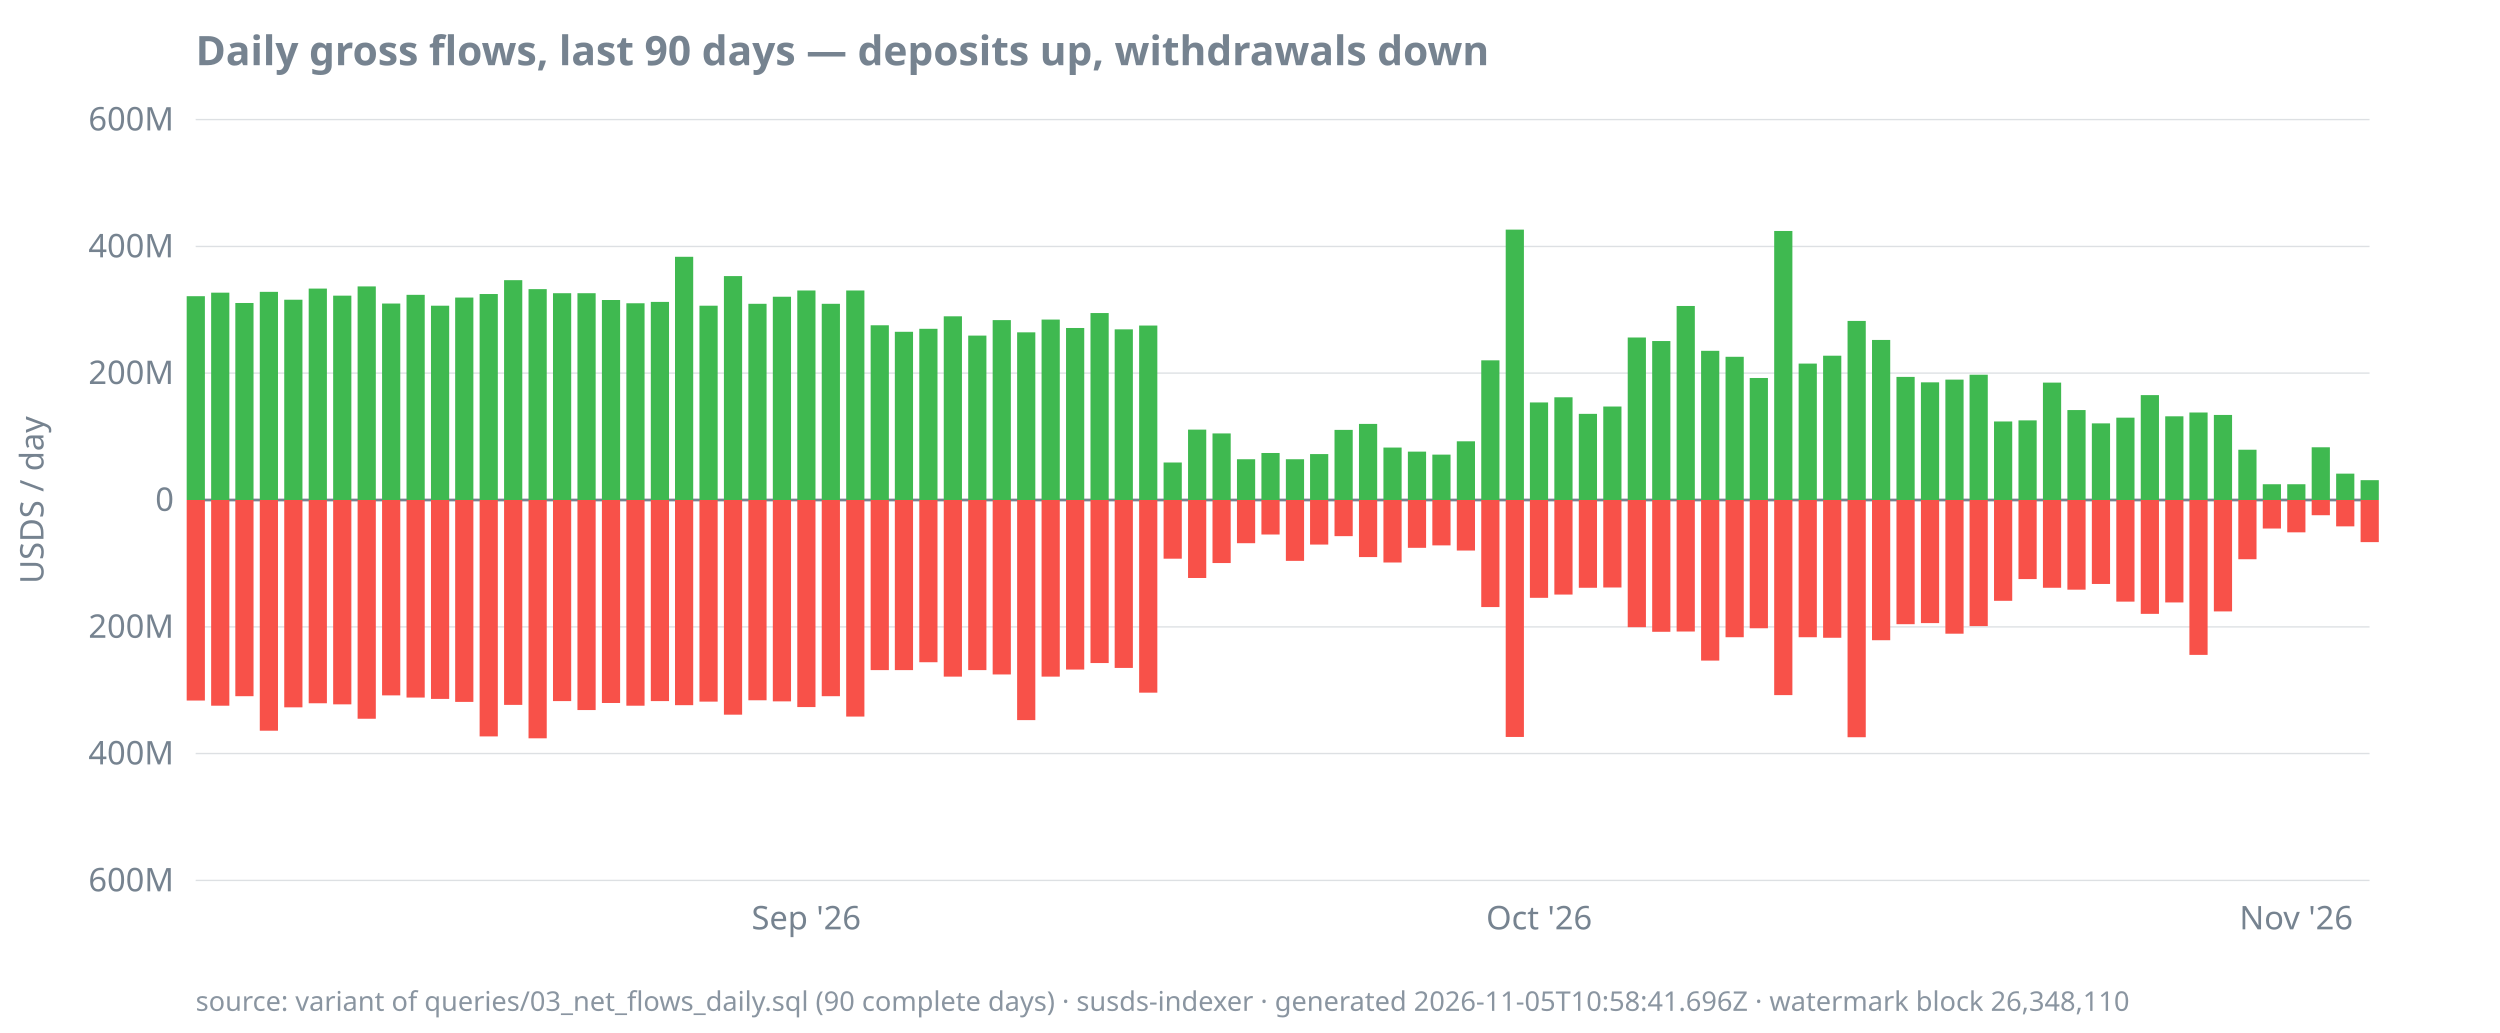
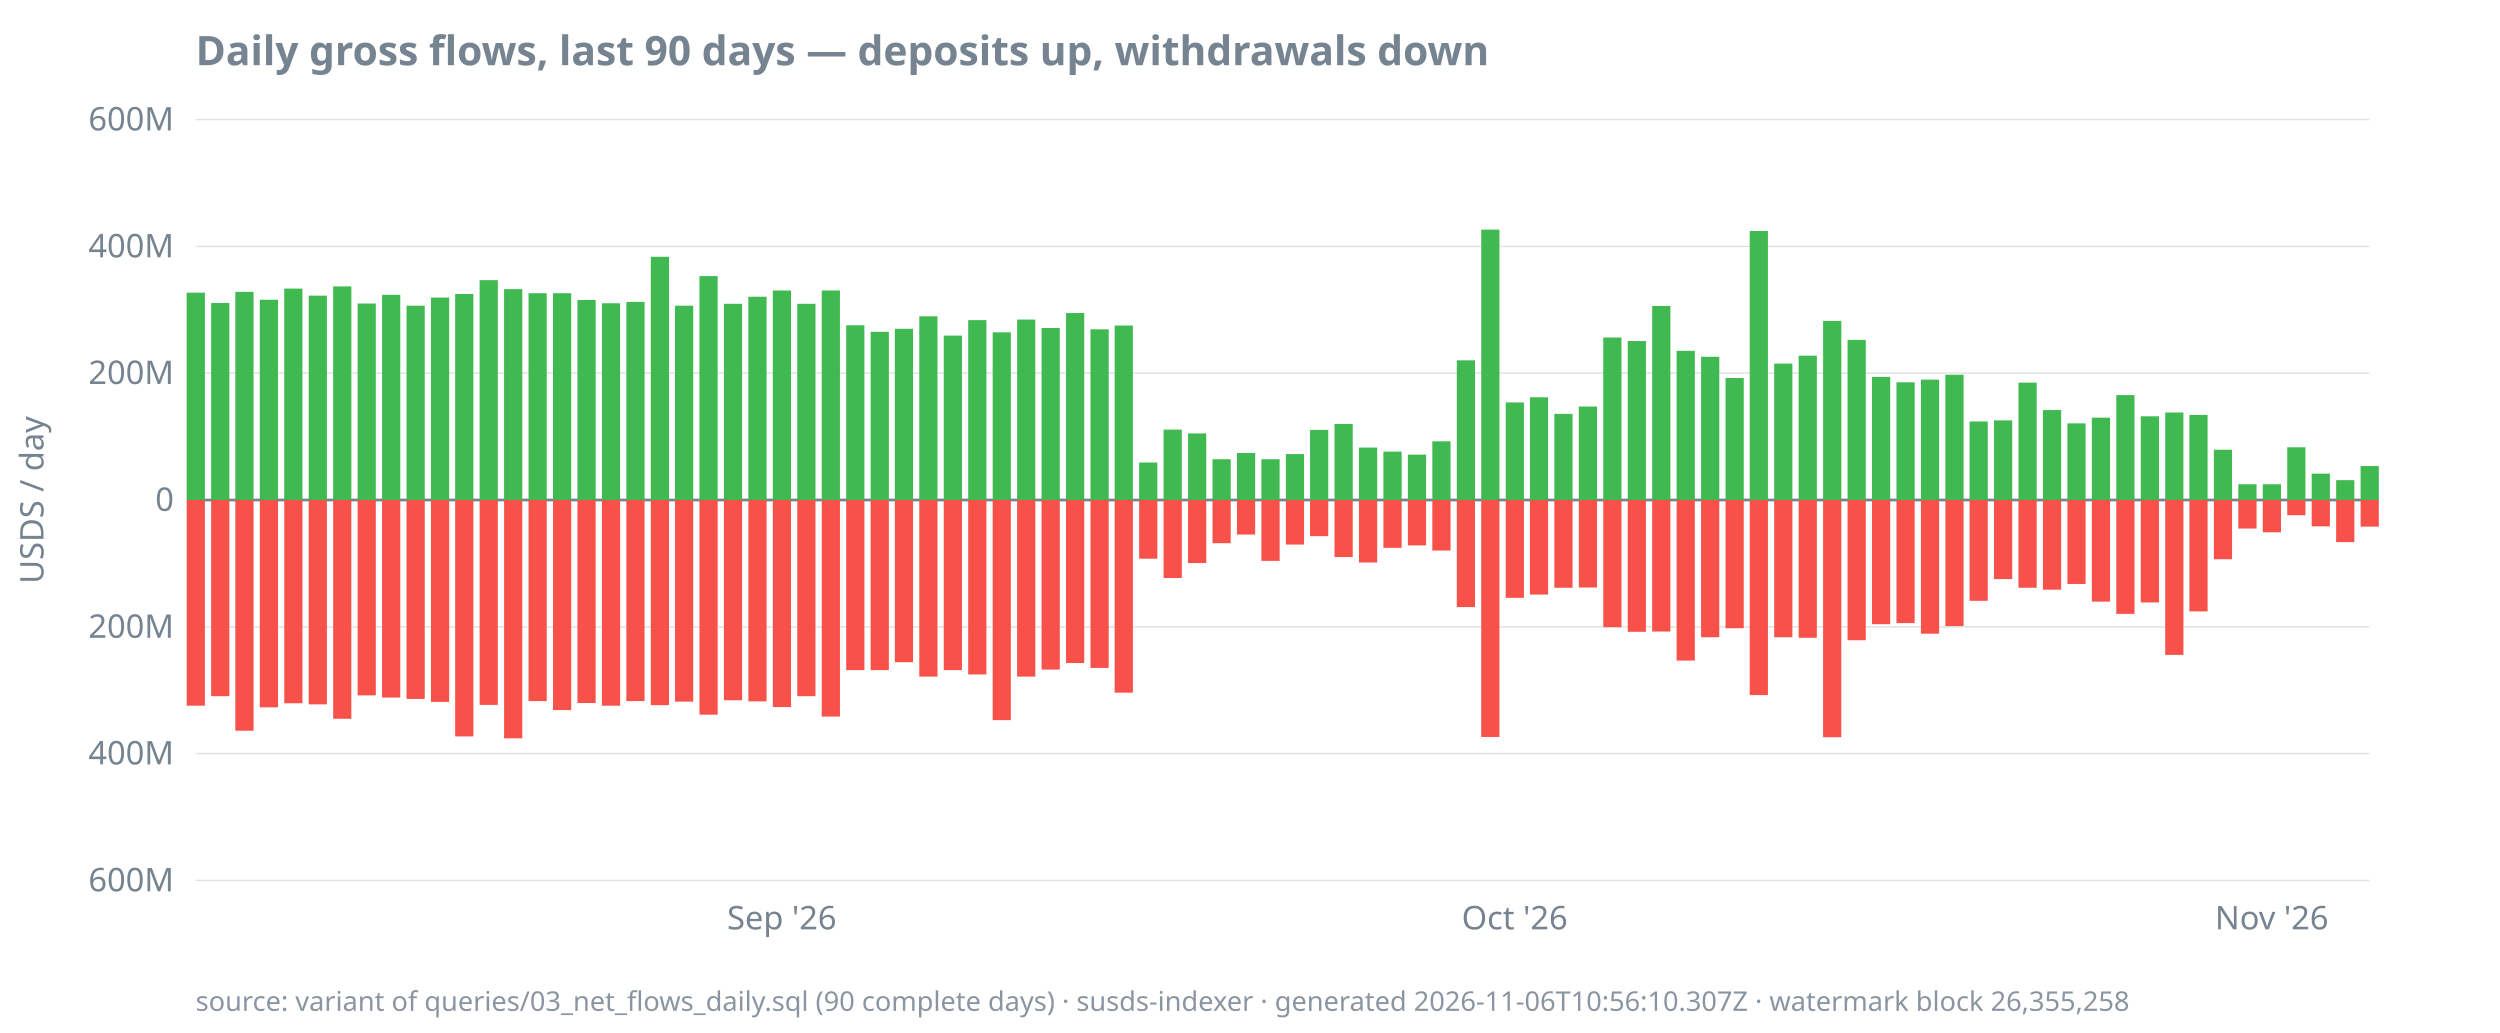
<svg xmlns="http://www.w3.org/2000/svg" width="920" height="380" viewBox="0 0 920 380">
  <style>
  text { font-family: ui-sans-serif, system-ui, sans-serif; font-size: 12px; fill: #768390; }
  .title { font-size: 15px; font-weight: 600; fill: #768390; }
  .footer { font-size: 10px; fill: #768390; opacity: 0.85; }
  .axis { stroke: #768390; stroke-width: 1; }
  .grid { stroke: #768390; stroke-width: 0.5; opacity: 0.25; }
  .line { stroke: #4493f8; stroke-width: 1.8; fill: none; }
  .pos { fill: #3fb950; }
  .neg { fill: #f85149; }
  @media (prefers-color-scheme: dark) {
    text, .title, .footer { fill: #9198a1; }
  }
</style>
  <text class="title" x="72" y="24">Daily gross flows, last 90 days — deposits up, withdrawals down</text>
  <text transform="rotate(-90)" x="-184" y="16" text-anchor="middle">USDS / day</text>
  <line class="grid" x1="72" x2="872" y1="324.0" y2="324.0" />
  <line class="grid" x1="72" x2="872" y1="277.3" y2="277.3" />
  <line class="grid" x1="72" x2="872" y1="230.7" y2="230.7" />
  <line class="grid" x1="72" x2="872" y1="184.0" y2="184.0" />
  <line class="grid" x1="72" x2="872" y1="137.3" y2="137.3" />
  <line class="grid" x1="72" x2="872" y1="90.7" y2="90.7" />
  <line class="grid" x1="72" x2="872" y1="44.0" y2="44.0" />
  <line class="axis" x1="72" x2="872" y1="184.0" y2="184.0" />
  <text x="64" y="328.0" text-anchor="end">600M</text>
  <text x="64" y="281.3" text-anchor="end">400M</text>
  <text x="64" y="234.7" text-anchor="end">200M</text>
  <text x="64" y="188.0" text-anchor="end">0</text>
  <text x="64" y="141.3" text-anchor="end">200M</text>
  <text x="64" y="94.7" text-anchor="end">400M</text>
  <text x="64" y="48.0" text-anchor="end">600M</text>
-   <text x="296.7" y="342" text-anchor="middle">Sep '26</text>
-   <text x="566.4" y="342" text-anchor="middle">Oct '26</text>
-   <text x="845.0" y="342" text-anchor="middle">Nov '26</text>
-   <rect class="pos" x="68.7" y="109.0" width="6.7" height="75.0" />
-   <rect class="neg" x="68.7" y="184.0" width="6.7" height="73.8" />
-   <rect class="pos" x="77.7" y="107.7" width="6.7" height="76.3" />
-   <rect class="neg" x="77.7" y="184.0" width="6.7" height="75.7" />
-   <rect class="pos" x="86.6" y="111.5" width="6.7" height="72.5" />
-   <rect class="neg" x="86.6" y="184.0" width="6.7" height="72.2" />
-   <rect class="pos" x="95.6" y="107.4" width="6.7" height="76.6" />
-   <rect class="neg" x="95.6" y="184.0" width="6.7" height="84.9" />
-   <rect class="pos" x="104.6" y="110.3" width="6.7" height="73.7" />
-   <rect class="neg" x="104.6" y="184.0" width="6.7" height="76.3" />
-   <rect class="pos" x="113.6" y="106.2" width="6.7" height="77.8" />
-   <rect class="neg" x="113.6" y="184.0" width="6.7" height="74.8" />
-   <rect class="pos" x="122.6" y="108.8" width="6.7" height="75.2" />
-   <rect class="neg" x="122.6" y="184.0" width="6.7" height="75.2" />
-   <rect class="pos" x="131.6" y="105.4" width="6.7" height="78.6" />
-   <rect class="neg" x="131.6" y="184.0" width="6.7" height="80.5" />
-   <rect class="pos" x="140.6" y="111.7" width="6.7" height="72.3" />
-   <rect class="neg" x="140.6" y="184.0" width="6.7" height="71.9" />
-   <rect class="pos" x="149.6" y="108.5" width="6.7" height="75.5" />
-   <rect class="neg" x="149.6" y="184.0" width="6.7" height="72.7" />
-   <rect class="pos" x="158.6" y="112.5" width="6.7" height="71.5" />
-   <rect class="neg" x="158.6" y="184.0" width="6.7" height="73.2" />
-   <rect class="pos" x="167.5" y="109.5" width="6.7" height="74.5" />
-   <rect class="neg" x="167.5" y="184.0" width="6.7" height="74.3" />
-   <rect class="pos" x="176.5" y="108.2" width="6.7" height="75.8" />
-   <rect class="neg" x="176.5" y="184.0" width="6.7" height="87.0" />
-   <rect class="pos" x="185.5" y="103.1" width="6.7" height="80.9" />
-   <rect class="neg" x="185.5" y="184.0" width="6.7" height="75.4" />
-   <rect class="pos" x="194.5" y="106.4" width="6.7" height="77.6" />
-   <rect class="neg" x="194.5" y="184.0" width="6.7" height="87.7" />
+   <text x="287.7" y="342" text-anchor="middle">Sep '26</text>
+   <text x="557.4" y="342" text-anchor="middle">Oct '26</text>
+   <text x="836.0" y="342" text-anchor="middle">Nov '26</text>
+   <rect class="pos" x="68.7" y="107.7" width="6.7" height="76.3" />
+   <rect class="neg" x="68.7" y="184.0" width="6.7" height="75.7" />
+   <rect class="pos" x="77.7" y="111.5" width="6.7" height="72.5" />
+   <rect class="neg" x="77.7" y="184.0" width="6.7" height="72.2" />
+   <rect class="pos" x="86.6" y="107.4" width="6.7" height="76.6" />
+   <rect class="neg" x="86.6" y="184.0" width="6.7" height="84.9" />
+   <rect class="pos" x="95.6" y="110.3" width="6.7" height="73.7" />
+   <rect class="neg" x="95.6" y="184.0" width="6.7" height="76.3" />
+   <rect class="pos" x="104.6" y="106.2" width="6.7" height="77.8" />
+   <rect class="neg" x="104.6" y="184.0" width="6.7" height="74.8" />
+   <rect class="pos" x="113.6" y="108.8" width="6.7" height="75.2" />
+   <rect class="neg" x="113.6" y="184.0" width="6.7" height="75.2" />
+   <rect class="pos" x="122.6" y="105.4" width="6.7" height="78.6" />
+   <rect class="neg" x="122.6" y="184.0" width="6.7" height="80.5" />
+   <rect class="pos" x="131.6" y="111.7" width="6.7" height="72.3" />
+   <rect class="neg" x="131.6" y="184.0" width="6.7" height="71.9" />
+   <rect class="pos" x="140.6" y="108.5" width="6.7" height="75.5" />
+   <rect class="neg" x="140.6" y="184.0" width="6.7" height="72.7" />
+   <rect class="pos" x="149.6" y="112.5" width="6.7" height="71.5" />
+   <rect class="neg" x="149.6" y="184.0" width="6.7" height="73.2" />
+   <rect class="pos" x="158.6" y="109.5" width="6.7" height="74.5" />
+   <rect class="neg" x="158.6" y="184.0" width="6.7" height="74.3" />
+   <rect class="pos" x="167.5" y="108.2" width="6.7" height="75.8" />
+   <rect class="neg" x="167.5" y="184.0" width="6.7" height="87.0" />
+   <rect class="pos" x="176.5" y="103.1" width="6.7" height="80.9" />
+   <rect class="neg" x="176.5" y="184.0" width="6.7" height="75.4" />
+   <rect class="pos" x="185.5" y="106.4" width="6.7" height="77.6" />
+   <rect class="neg" x="185.5" y="184.0" width="6.7" height="87.7" />
+   <rect class="pos" x="194.5" y="107.9" width="6.7" height="76.1" />
+   <rect class="neg" x="194.5" y="184.0" width="6.7" height="74.0" />
  <rect class="pos" x="203.5" y="107.9" width="6.7" height="76.1" />
-   <rect class="neg" x="203.5" y="184.0" width="6.7" height="74.0" />
-   <rect class="pos" x="212.5" y="107.9" width="6.7" height="76.1" />
-   <rect class="neg" x="212.5" y="184.0" width="6.7" height="77.3" />
-   <rect class="pos" x="221.5" y="110.4" width="6.7" height="73.6" />
-   <rect class="neg" x="221.5" y="184.0" width="6.7" height="74.7" />
-   <rect class="pos" x="230.5" y="111.6" width="6.7" height="72.4" />
-   <rect class="neg" x="230.5" y="184.0" width="6.7" height="75.7" />
-   <rect class="pos" x="239.5" y="111.1" width="6.7" height="72.9" />
-   <rect class="neg" x="239.5" y="184.0" width="6.7" height="74.0" />
-   <rect class="pos" x="248.4" y="94.5" width="6.7" height="89.5" />
-   <rect class="neg" x="248.4" y="184.0" width="6.7" height="75.5" />
-   <rect class="pos" x="257.4" y="112.5" width="6.7" height="71.5" />
-   <rect class="neg" x="257.4" y="184.0" width="6.7" height="74.2" />
-   <rect class="pos" x="266.4" y="101.6" width="6.7" height="82.4" />
-   <rect class="neg" x="266.4" y="184.0" width="6.7" height="79.0" />
-   <rect class="pos" x="275.4" y="111.8" width="6.7" height="72.2" />
-   <rect class="neg" x="275.4" y="184.0" width="6.7" height="73.7" />
-   <rect class="pos" x="284.4" y="109.2" width="6.7" height="74.8" />
-   <rect class="neg" x="284.4" y="184.0" width="6.7" height="74.1" />
-   <rect class="pos" x="293.4" y="106.9" width="6.7" height="77.1" />
-   <rect class="neg" x="293.4" y="184.0" width="6.7" height="76.2" />
-   <rect class="pos" x="302.4" y="111.8" width="6.7" height="72.2" />
-   <rect class="neg" x="302.4" y="184.0" width="6.7" height="72.2" />
-   <rect class="pos" x="311.4" y="106.9" width="6.7" height="77.1" />
-   <rect class="neg" x="311.4" y="184.0" width="6.7" height="79.7" />
-   <rect class="pos" x="320.4" y="119.7" width="6.7" height="64.3" />
+   <rect class="neg" x="203.5" y="184.0" width="6.7" height="77.3" />
+   <rect class="pos" x="212.5" y="110.4" width="6.7" height="73.6" />
+   <rect class="neg" x="212.5" y="184.0" width="6.7" height="74.7" />
+   <rect class="pos" x="221.5" y="111.6" width="6.7" height="72.4" />
+   <rect class="neg" x="221.5" y="184.0" width="6.7" height="75.7" />
+   <rect class="pos" x="230.5" y="111.1" width="6.7" height="72.9" />
+   <rect class="neg" x="230.5" y="184.0" width="6.7" height="74.0" />
+   <rect class="pos" x="239.5" y="94.5" width="6.7" height="89.5" />
+   <rect class="neg" x="239.5" y="184.0" width="6.7" height="75.5" />
+   <rect class="pos" x="248.4" y="112.5" width="6.7" height="71.5" />
+   <rect class="neg" x="248.4" y="184.0" width="6.7" height="74.2" />
+   <rect class="pos" x="257.4" y="101.6" width="6.7" height="82.4" />
+   <rect class="neg" x="257.4" y="184.0" width="6.7" height="79.0" />
+   <rect class="pos" x="266.4" y="111.8" width="6.7" height="72.2" />
+   <rect class="neg" x="266.4" y="184.0" width="6.7" height="73.7" />
+   <rect class="pos" x="275.4" y="109.2" width="6.7" height="74.8" />
+   <rect class="neg" x="275.4" y="184.0" width="6.7" height="74.1" />
+   <rect class="pos" x="284.4" y="106.9" width="6.7" height="77.1" />
+   <rect class="neg" x="284.4" y="184.0" width="6.7" height="76.2" />
+   <rect class="pos" x="293.4" y="111.8" width="6.7" height="72.2" />
+   <rect class="neg" x="293.4" y="184.0" width="6.7" height="72.2" />
+   <rect class="pos" x="302.4" y="106.9" width="6.7" height="77.1" />
+   <rect class="neg" x="302.4" y="184.0" width="6.7" height="79.7" />
+   <rect class="pos" x="311.4" y="119.7" width="6.7" height="64.3" />
+   <rect class="neg" x="311.4" y="184.0" width="6.7" height="62.6" />
+   <rect class="pos" x="320.4" y="122.1" width="6.7" height="61.9" />
  <rect class="neg" x="320.4" y="184.0" width="6.7" height="62.6" />
-   <rect class="pos" x="329.3" y="122.1" width="6.7" height="61.9" />
-   <rect class="neg" x="329.3" y="184.0" width="6.7" height="62.6" />
-   <rect class="pos" x="338.3" y="121.0" width="6.7" height="63.0" />
-   <rect class="neg" x="338.3" y="184.0" width="6.7" height="59.7" />
-   <rect class="pos" x="347.3" y="116.4" width="6.7" height="67.6" />
-   <rect class="neg" x="347.3" y="184.0" width="6.7" height="65.0" />
-   <rect class="pos" x="356.3" y="123.5" width="6.7" height="60.5" />
-   <rect class="neg" x="356.3" y="184.0" width="6.7" height="62.6" />
-   <rect class="pos" x="365.3" y="117.8" width="6.7" height="66.2" />
-   <rect class="neg" x="365.3" y="184.0" width="6.7" height="64.2" />
-   <rect class="pos" x="374.3" y="122.3" width="6.7" height="61.7" />
-   <rect class="neg" x="374.3" y="184.0" width="6.7" height="81.0" />
-   <rect class="pos" x="383.3" y="117.6" width="6.7" height="66.4" />
-   <rect class="neg" x="383.3" y="184.0" width="6.7" height="65.0" />
-   <rect class="pos" x="392.3" y="120.7" width="6.7" height="63.3" />
-   <rect class="neg" x="392.3" y="184.0" width="6.7" height="62.4" />
-   <rect class="pos" x="401.3" y="115.2" width="6.7" height="68.8" />
-   <rect class="neg" x="401.3" y="184.0" width="6.7" height="60.0" />
-   <rect class="pos" x="410.2" y="121.2" width="6.7" height="62.8" />
-   <rect class="neg" x="410.2" y="184.0" width="6.7" height="61.8" />
-   <rect class="pos" x="419.2" y="119.8" width="6.7" height="64.2" />
-   <rect class="neg" x="419.2" y="184.0" width="6.7" height="70.9" />
-   <rect class="pos" x="428.2" y="170.2" width="6.7" height="13.8" />
-   <rect class="neg" x="428.2" y="184.0" width="6.7" height="21.6" />
-   <rect class="pos" x="437.2" y="158.1" width="6.7" height="25.9" />
-   <rect class="neg" x="437.2" y="184.0" width="6.7" height="28.7" />
-   <rect class="pos" x="446.2" y="159.5" width="6.7" height="24.5" />
-   <rect class="neg" x="446.2" y="184.0" width="6.7" height="23.2" />
-   <rect class="pos" x="455.2" y="169.0" width="6.7" height="15.0" />
-   <rect class="neg" x="455.2" y="184.0" width="6.7" height="15.9" />
-   <rect class="pos" x="464.2" y="166.7" width="6.7" height="17.3" />
-   <rect class="neg" x="464.2" y="184.0" width="6.7" height="12.7" />
-   <rect class="pos" x="473.2" y="169.0" width="6.7" height="15.0" />
-   <rect class="neg" x="473.2" y="184.0" width="6.7" height="22.4" />
-   <rect class="pos" x="482.1" y="167.1" width="6.7" height="16.9" />
-   <rect class="neg" x="482.1" y="184.0" width="6.7" height="16.4" />
-   <rect class="pos" x="491.1" y="158.2" width="6.7" height="25.8" />
-   <rect class="neg" x="491.1" y="184.0" width="6.7" height="13.3" />
-   <rect class="pos" x="500.1" y="156.0" width="6.7" height="28.0" />
-   <rect class="neg" x="500.1" y="184.0" width="6.7" height="21.0" />
-   <rect class="pos" x="509.1" y="164.7" width="6.7" height="19.3" />
-   <rect class="neg" x="509.1" y="184.0" width="6.7" height="23.0" />
-   <rect class="pos" x="518.1" y="166.2" width="6.7" height="17.8" />
-   <rect class="neg" x="518.1" y="184.0" width="6.7" height="17.6" />
-   <rect class="pos" x="527.1" y="167.3" width="6.7" height="16.7" />
-   <rect class="neg" x="527.1" y="184.0" width="6.7" height="16.7" />
-   <rect class="pos" x="536.1" y="162.4" width="6.7" height="21.6" />
-   <rect class="neg" x="536.1" y="184.0" width="6.7" height="18.6" />
-   <rect class="pos" x="545.1" y="132.6" width="6.7" height="51.4" />
-   <rect class="neg" x="545.1" y="184.0" width="6.7" height="39.4" />
-   <rect class="pos" x="554.1" y="84.5" width="6.7" height="99.5" />
-   <rect class="neg" x="554.1" y="184.0" width="6.7" height="87.2" />
-   <rect class="pos" x="563.0" y="148.1" width="6.7" height="35.9" />
-   <rect class="neg" x="563.0" y="184.0" width="6.7" height="36.0" />
-   <rect class="pos" x="572.0" y="146.2" width="6.7" height="37.8" />
-   <rect class="neg" x="572.0" y="184.0" width="6.7" height="34.8" />
-   <rect class="pos" x="581.0" y="152.3" width="6.7" height="31.7" />
-   <rect class="neg" x="581.0" y="184.0" width="6.7" height="32.3" />
-   <rect class="pos" x="590.0" y="149.6" width="6.7" height="34.4" />
-   <rect class="neg" x="590.0" y="184.0" width="6.7" height="32.2" />
-   <rect class="pos" x="599.0" y="124.2" width="6.7" height="59.8" />
-   <rect class="neg" x="599.0" y="184.0" width="6.7" height="46.8" />
-   <rect class="pos" x="608.0" y="125.5" width="6.7" height="58.5" />
-   <rect class="neg" x="608.0" y="184.0" width="6.7" height="48.5" />
-   <rect class="pos" x="617.0" y="112.6" width="6.7" height="71.4" />
-   <rect class="neg" x="617.0" y="184.0" width="6.7" height="48.4" />
-   <rect class="pos" x="626.0" y="129.1" width="6.7" height="54.9" />
-   <rect class="neg" x="626.0" y="184.0" width="6.7" height="59.1" />
-   <rect class="pos" x="635.0" y="131.3" width="6.7" height="52.7" />
-   <rect class="neg" x="635.0" y="184.0" width="6.7" height="50.5" />
-   <rect class="pos" x="643.9" y="139.1" width="6.7" height="44.9" />
-   <rect class="neg" x="643.9" y="184.0" width="6.7" height="47.2" />
-   <rect class="pos" x="652.9" y="85.0" width="6.7" height="99.0" />
-   <rect class="neg" x="652.9" y="184.0" width="6.7" height="71.8" />
-   <rect class="pos" x="661.9" y="133.8" width="6.7" height="50.2" />
-   <rect class="neg" x="661.9" y="184.0" width="6.7" height="50.5" />
-   <rect class="pos" x="670.9" y="130.9" width="6.7" height="53.1" />
-   <rect class="neg" x="670.9" y="184.0" width="6.7" height="50.7" />
-   <rect class="pos" x="679.9" y="118.1" width="6.7" height="65.9" />
-   <rect class="neg" x="679.9" y="184.0" width="6.7" height="87.3" />
-   <rect class="pos" x="688.9" y="125.1" width="6.7" height="58.9" />
-   <rect class="neg" x="688.9" y="184.0" width="6.7" height="51.6" />
-   <rect class="pos" x="697.9" y="138.7" width="6.7" height="45.3" />
-   <rect class="neg" x="697.9" y="184.0" width="6.7" height="45.7" />
-   <rect class="pos" x="706.9" y="140.7" width="6.7" height="43.3" />
-   <rect class="neg" x="706.9" y="184.0" width="6.7" height="45.3" />
-   <rect class="pos" x="715.9" y="139.7" width="6.7" height="44.3" />
-   <rect class="neg" x="715.9" y="184.0" width="6.7" height="49.2" />
-   <rect class="pos" x="724.8" y="137.9" width="6.7" height="46.1" />
-   <rect class="neg" x="724.8" y="184.0" width="6.7" height="46.4" />
-   <rect class="pos" x="733.8" y="155.1" width="6.7" height="28.9" />
-   <rect class="neg" x="733.8" y="184.0" width="6.7" height="37.1" />
-   <rect class="pos" x="742.8" y="154.7" width="6.7" height="29.3" />
-   <rect class="neg" x="742.8" y="184.0" width="6.7" height="29.1" />
-   <rect class="pos" x="751.8" y="140.8" width="6.7" height="43.2" />
-   <rect class="neg" x="751.8" y="184.0" width="6.7" height="32.3" />
-   <rect class="pos" x="760.8" y="150.9" width="6.7" height="33.1" />
-   <rect class="neg" x="760.8" y="184.0" width="6.7" height="33.0" />
-   <rect class="pos" x="769.8" y="155.8" width="6.7" height="28.2" />
-   <rect class="neg" x="769.8" y="184.0" width="6.7" height="30.9" />
-   <rect class="pos" x="778.8" y="153.7" width="6.7" height="30.3" />
-   <rect class="neg" x="778.8" y="184.0" width="6.7" height="37.4" />
-   <rect class="pos" x="787.8" y="145.4" width="6.7" height="38.6" />
-   <rect class="neg" x="787.8" y="184.0" width="6.7" height="41.9" />
-   <rect class="pos" x="796.8" y="153.2" width="6.7" height="30.8" />
-   <rect class="neg" x="796.8" y="184.0" width="6.7" height="37.7" />
-   <rect class="pos" x="805.7" y="151.8" width="6.7" height="32.2" />
-   <rect class="neg" x="805.7" y="184.0" width="6.7" height="57.0" />
-   <rect class="pos" x="814.7" y="152.7" width="6.7" height="31.3" />
-   <rect class="neg" x="814.7" y="184.0" width="6.7" height="41.0" />
-   <rect class="pos" x="823.7" y="165.5" width="6.7" height="18.5" />
-   <rect class="neg" x="823.7" y="184.0" width="6.7" height="21.8" />
+   <rect class="pos" x="329.3" y="121.0" width="6.7" height="63.0" />
+   <rect class="neg" x="329.3" y="184.0" width="6.7" height="59.7" />
+   <rect class="pos" x="338.3" y="116.4" width="6.7" height="67.6" />
+   <rect class="neg" x="338.3" y="184.0" width="6.7" height="65.0" />
+   <rect class="pos" x="347.3" y="123.5" width="6.7" height="60.5" />
+   <rect class="neg" x="347.3" y="184.0" width="6.7" height="62.6" />
+   <rect class="pos" x="356.3" y="117.8" width="6.7" height="66.2" />
+   <rect class="neg" x="356.3" y="184.0" width="6.7" height="64.2" />
+   <rect class="pos" x="365.3" y="122.3" width="6.7" height="61.7" />
+   <rect class="neg" x="365.3" y="184.0" width="6.7" height="81.0" />
+   <rect class="pos" x="374.3" y="117.6" width="6.7" height="66.4" />
+   <rect class="neg" x="374.3" y="184.0" width="6.7" height="65.0" />
+   <rect class="pos" x="383.3" y="120.7" width="6.7" height="63.3" />
+   <rect class="neg" x="383.3" y="184.0" width="6.7" height="62.4" />
+   <rect class="pos" x="392.3" y="115.2" width="6.7" height="68.8" />
+   <rect class="neg" x="392.3" y="184.0" width="6.7" height="60.0" />
+   <rect class="pos" x="401.3" y="121.2" width="6.7" height="62.8" />
+   <rect class="neg" x="401.3" y="184.0" width="6.7" height="61.8" />
+   <rect class="pos" x="410.2" y="119.8" width="6.7" height="64.2" />
+   <rect class="neg" x="410.2" y="184.0" width="6.7" height="70.9" />
+   <rect class="pos" x="419.2" y="170.2" width="6.7" height="13.8" />
+   <rect class="neg" x="419.2" y="184.0" width="6.7" height="21.6" />
+   <rect class="pos" x="428.2" y="158.1" width="6.7" height="25.9" />
+   <rect class="neg" x="428.2" y="184.0" width="6.7" height="28.7" />
+   <rect class="pos" x="437.2" y="159.5" width="6.7" height="24.5" />
+   <rect class="neg" x="437.2" y="184.0" width="6.7" height="23.2" />
+   <rect class="pos" x="446.2" y="169.0" width="6.7" height="15.0" />
+   <rect class="neg" x="446.2" y="184.0" width="6.7" height="15.9" />
+   <rect class="pos" x="455.2" y="166.7" width="6.7" height="17.3" />
+   <rect class="neg" x="455.2" y="184.0" width="6.7" height="12.7" />
+   <rect class="pos" x="464.2" y="169.0" width="6.7" height="15.0" />
+   <rect class="neg" x="464.2" y="184.0" width="6.7" height="22.4" />
+   <rect class="pos" x="473.2" y="167.1" width="6.7" height="16.9" />
+   <rect class="neg" x="473.2" y="184.0" width="6.7" height="16.4" />
+   <rect class="pos" x="482.1" y="158.2" width="6.7" height="25.8" />
+   <rect class="neg" x="482.1" y="184.0" width="6.7" height="13.3" />
+   <rect class="pos" x="491.1" y="156.0" width="6.7" height="28.0" />
+   <rect class="neg" x="491.1" y="184.0" width="6.7" height="21.0" />
+   <rect class="pos" x="500.1" y="164.7" width="6.7" height="19.3" />
+   <rect class="neg" x="500.1" y="184.0" width="6.7" height="23.0" />
+   <rect class="pos" x="509.1" y="166.2" width="6.7" height="17.8" />
+   <rect class="neg" x="509.1" y="184.0" width="6.7" height="17.6" />
+   <rect class="pos" x="518.1" y="167.3" width="6.7" height="16.7" />
+   <rect class="neg" x="518.1" y="184.0" width="6.7" height="16.7" />
+   <rect class="pos" x="527.1" y="162.4" width="6.7" height="21.6" />
+   <rect class="neg" x="527.1" y="184.0" width="6.7" height="18.6" />
+   <rect class="pos" x="536.1" y="132.6" width="6.7" height="51.4" />
+   <rect class="neg" x="536.1" y="184.0" width="6.7" height="39.4" />
+   <rect class="pos" x="545.1" y="84.5" width="6.7" height="99.5" />
+   <rect class="neg" x="545.1" y="184.0" width="6.7" height="87.2" />
+   <rect class="pos" x="554.1" y="148.1" width="6.7" height="35.9" />
+   <rect class="neg" x="554.1" y="184.0" width="6.7" height="36.0" />
+   <rect class="pos" x="563.0" y="146.2" width="6.7" height="37.8" />
+   <rect class="neg" x="563.0" y="184.0" width="6.7" height="34.8" />
+   <rect class="pos" x="572.0" y="152.3" width="6.7" height="31.7" />
+   <rect class="neg" x="572.0" y="184.0" width="6.7" height="32.3" />
+   <rect class="pos" x="581.0" y="149.6" width="6.7" height="34.4" />
+   <rect class="neg" x="581.0" y="184.0" width="6.7" height="32.2" />
+   <rect class="pos" x="590.0" y="124.2" width="6.7" height="59.8" />
+   <rect class="neg" x="590.0" y="184.0" width="6.7" height="46.8" />
+   <rect class="pos" x="599.0" y="125.5" width="6.7" height="58.5" />
+   <rect class="neg" x="599.0" y="184.0" width="6.7" height="48.5" />
+   <rect class="pos" x="608.0" y="112.6" width="6.7" height="71.4" />
+   <rect class="neg" x="608.0" y="184.0" width="6.7" height="48.4" />
+   <rect class="pos" x="617.0" y="129.1" width="6.7" height="54.9" />
+   <rect class="neg" x="617.0" y="184.0" width="6.7" height="59.1" />
+   <rect class="pos" x="626.0" y="131.3" width="6.7" height="52.7" />
+   <rect class="neg" x="626.0" y="184.0" width="6.7" height="50.5" />
+   <rect class="pos" x="635.0" y="139.1" width="6.7" height="44.9" />
+   <rect class="neg" x="635.0" y="184.0" width="6.7" height="47.2" />
+   <rect class="pos" x="643.9" y="85.0" width="6.7" height="99.0" />
+   <rect class="neg" x="643.9" y="184.0" width="6.7" height="71.8" />
+   <rect class="pos" x="652.9" y="133.8" width="6.7" height="50.2" />
+   <rect class="neg" x="652.9" y="184.0" width="6.7" height="50.5" />
+   <rect class="pos" x="661.9" y="130.9" width="6.7" height="53.1" />
+   <rect class="neg" x="661.9" y="184.0" width="6.7" height="50.7" />
+   <rect class="pos" x="670.9" y="118.1" width="6.7" height="65.9" />
+   <rect class="neg" x="670.9" y="184.0" width="6.7" height="87.3" />
+   <rect class="pos" x="679.9" y="125.1" width="6.7" height="58.9" />
+   <rect class="neg" x="679.9" y="184.0" width="6.7" height="51.6" />
+   <rect class="pos" x="688.9" y="138.7" width="6.7" height="45.3" />
+   <rect class="neg" x="688.9" y="184.0" width="6.7" height="45.7" />
+   <rect class="pos" x="697.9" y="140.7" width="6.7" height="43.3" />
+   <rect class="neg" x="697.9" y="184.0" width="6.7" height="45.3" />
+   <rect class="pos" x="706.9" y="139.7" width="6.7" height="44.3" />
+   <rect class="neg" x="706.9" y="184.0" width="6.7" height="49.2" />
+   <rect class="pos" x="715.9" y="137.9" width="6.7" height="46.1" />
+   <rect class="neg" x="715.9" y="184.0" width="6.7" height="46.4" />
+   <rect class="pos" x="724.8" y="155.1" width="6.7" height="28.9" />
+   <rect class="neg" x="724.8" y="184.0" width="6.7" height="37.1" />
+   <rect class="pos" x="733.8" y="154.7" width="6.7" height="29.3" />
+   <rect class="neg" x="733.8" y="184.0" width="6.7" height="29.1" />
+   <rect class="pos" x="742.8" y="140.8" width="6.7" height="43.2" />
+   <rect class="neg" x="742.8" y="184.0" width="6.7" height="32.3" />
+   <rect class="pos" x="751.8" y="150.9" width="6.7" height="33.1" />
+   <rect class="neg" x="751.8" y="184.0" width="6.7" height="33.0" />
+   <rect class="pos" x="760.8" y="155.8" width="6.7" height="28.2" />
+   <rect class="neg" x="760.8" y="184.0" width="6.7" height="30.9" />
+   <rect class="pos" x="769.8" y="153.7" width="6.7" height="30.3" />
+   <rect class="neg" x="769.8" y="184.0" width="6.7" height="37.4" />
+   <rect class="pos" x="778.8" y="145.4" width="6.7" height="38.6" />
+   <rect class="neg" x="778.8" y="184.0" width="6.7" height="41.9" />
+   <rect class="pos" x="787.8" y="153.2" width="6.7" height="30.8" />
+   <rect class="neg" x="787.8" y="184.0" width="6.7" height="37.7" />
+   <rect class="pos" x="796.8" y="151.8" width="6.7" height="32.2" />
+   <rect class="neg" x="796.8" y="184.0" width="6.7" height="57.0" />
+   <rect class="pos" x="805.7" y="152.7" width="6.7" height="31.3" />
+   <rect class="neg" x="805.7" y="184.0" width="6.7" height="41.0" />
+   <rect class="pos" x="814.7" y="165.5" width="6.7" height="18.5" />
+   <rect class="neg" x="814.7" y="184.0" width="6.7" height="21.8" />
+   <rect class="pos" x="823.7" y="178.2" width="6.7" height="5.8" />
+   <rect class="neg" x="823.7" y="184.0" width="6.7" height="10.5" />
  <rect class="pos" x="832.7" y="178.2" width="6.7" height="5.8" />
-   <rect class="neg" x="832.7" y="184.0" width="6.7" height="10.5" />
-   <rect class="pos" x="841.7" y="178.2" width="6.7" height="5.8" />
-   <rect class="neg" x="841.7" y="184.0" width="6.7" height="11.9" />
-   <rect class="pos" x="850.7" y="164.6" width="6.7" height="19.4" />
-   <rect class="neg" x="850.7" y="184.0" width="6.7" height="5.6" />
-   <rect class="pos" x="859.7" y="174.3" width="6.7" height="9.7" />
-   <rect class="neg" x="859.7" y="184.0" width="6.7" height="9.7" />
-   <rect class="pos" x="868.7" y="176.7" width="6.7" height="7.3" />
-   <rect class="neg" x="868.7" y="184.0" width="6.7" height="15.5" />
-   <text class="footer" x="72" y="372">source: variant of queries/03_net_flows_daily.sql (90 complete days) · susds-indexer · generated 2026-11-05T10:58:41.696Z · watermark block 26,348,110</text>
+   <rect class="neg" x="832.7" y="184.0" width="6.7" height="11.9" />
+   <rect class="pos" x="841.7" y="164.6" width="6.7" height="19.4" />
+   <rect class="neg" x="841.7" y="184.0" width="6.7" height="5.6" />
+   <rect class="pos" x="850.7" y="174.3" width="6.7" height="9.7" />
+   <rect class="neg" x="850.7" y="184.0" width="6.7" height="9.7" />
+   <rect class="pos" x="859.7" y="176.7" width="6.7" height="7.3" />
+   <rect class="neg" x="859.7" y="184.0" width="6.7" height="15.5" />
+   <rect class="pos" x="868.7" y="171.5" width="6.7" height="12.5" />
+   <rect class="neg" x="868.7" y="184.0" width="6.7" height="9.8" />
+   <text class="footer" x="72" y="372">source: variant of queries/03_net_flows_daily.sql (90 complete days) · susds-indexer · generated 2026-11-06T10:56:10.307Z · watermark block 26,355,258</text>
</svg>
